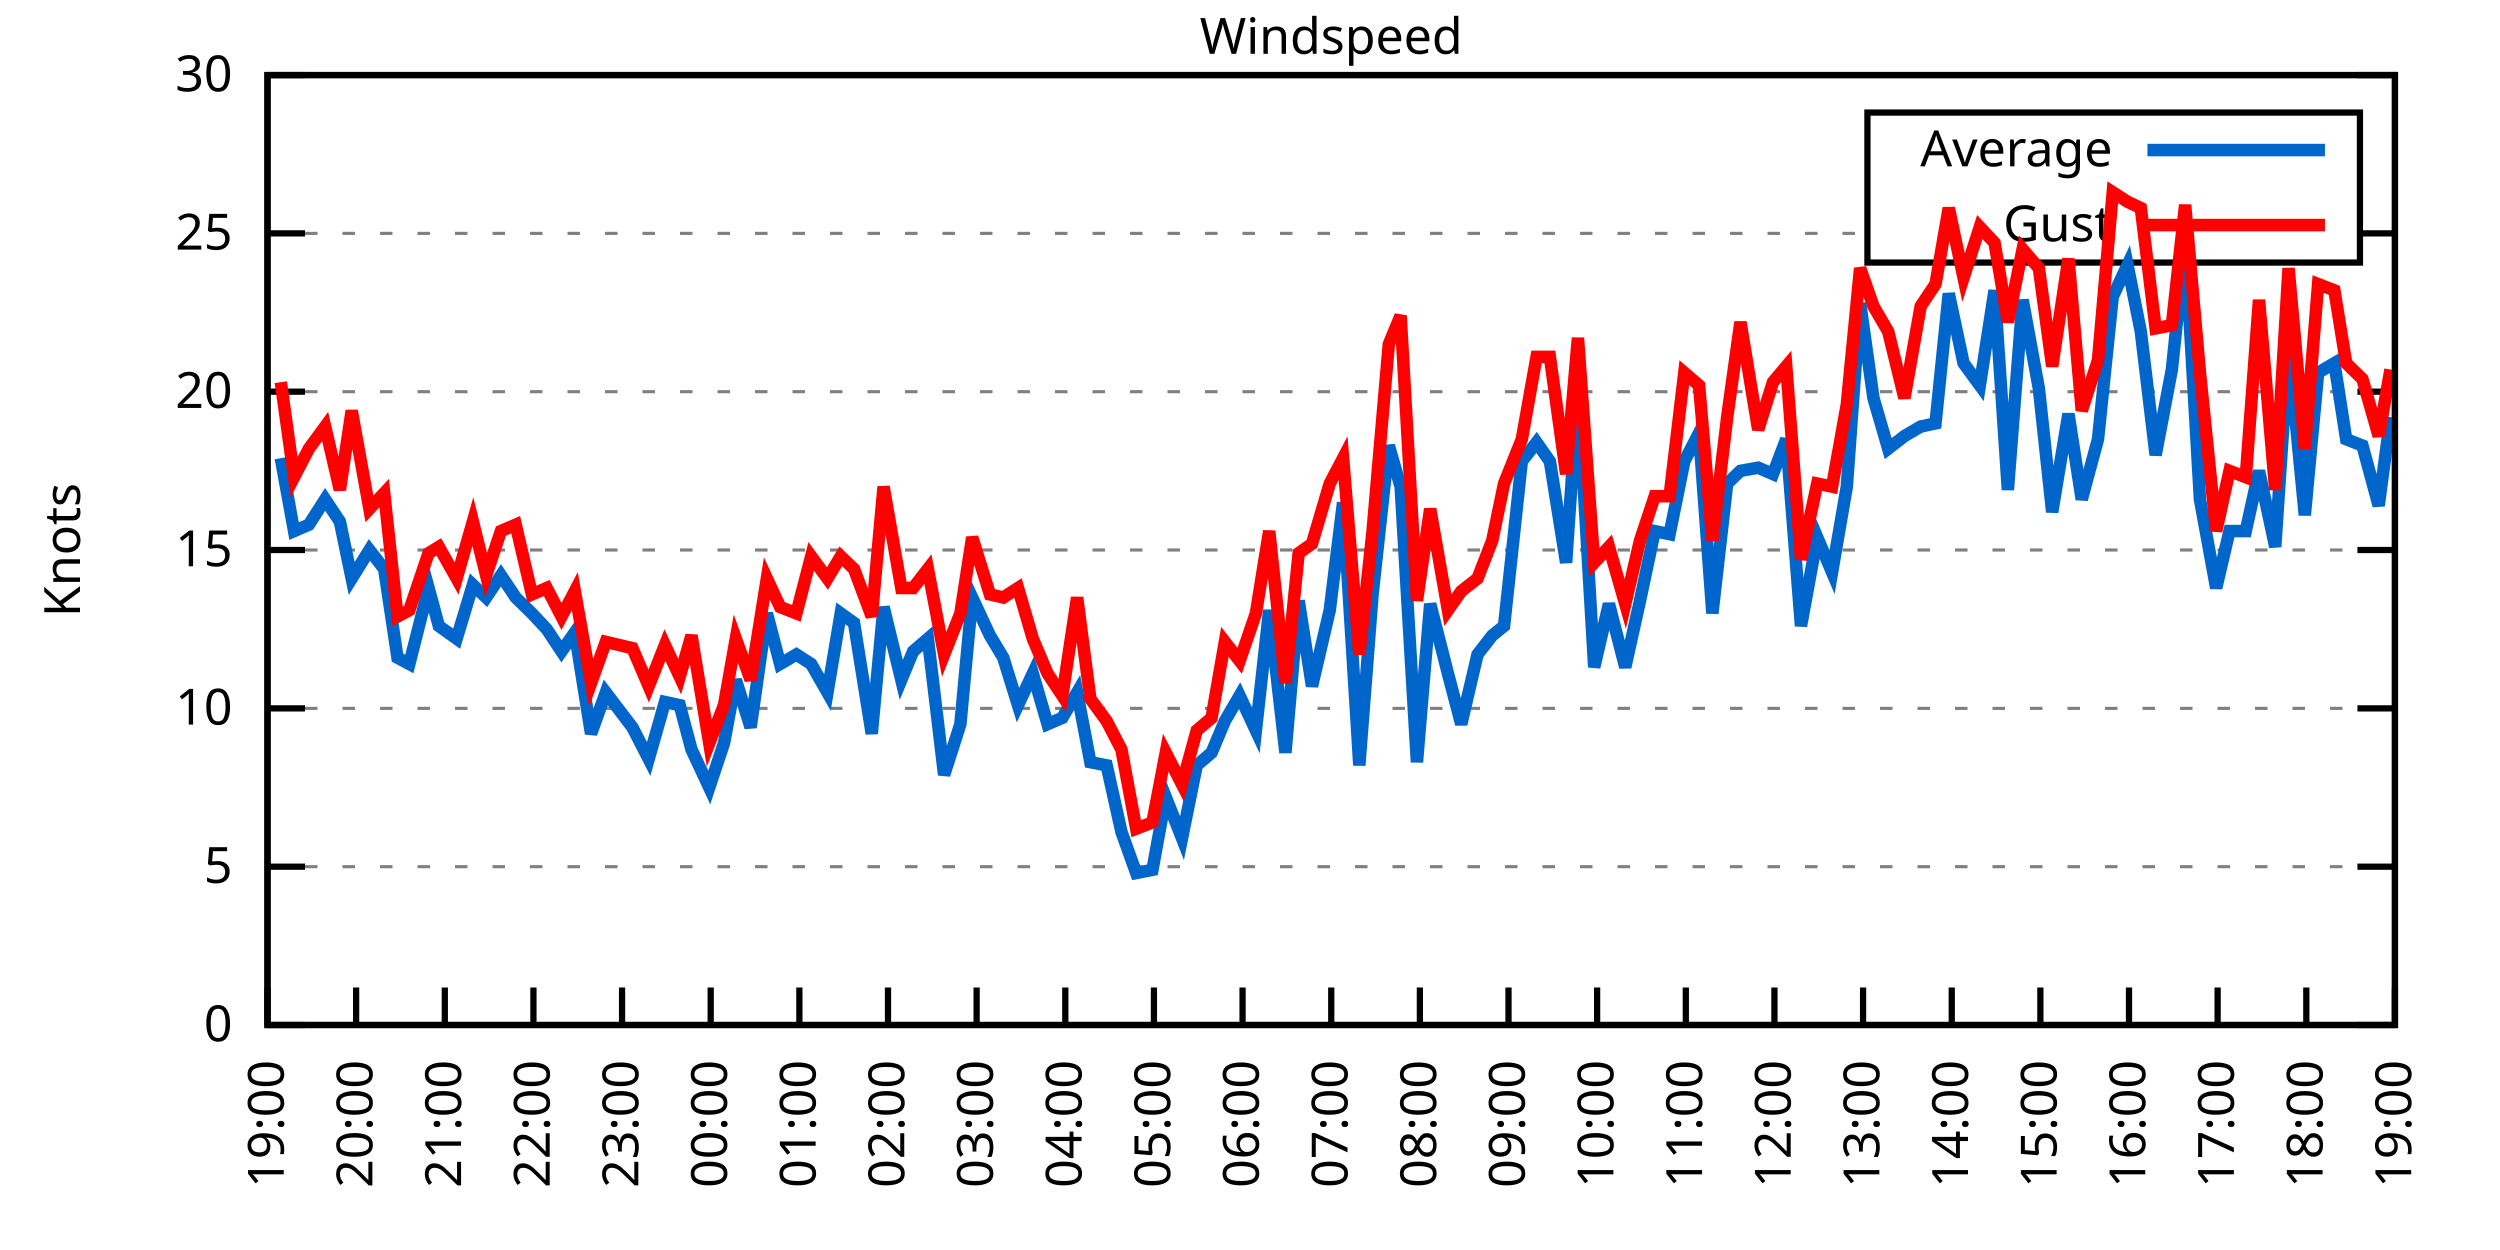
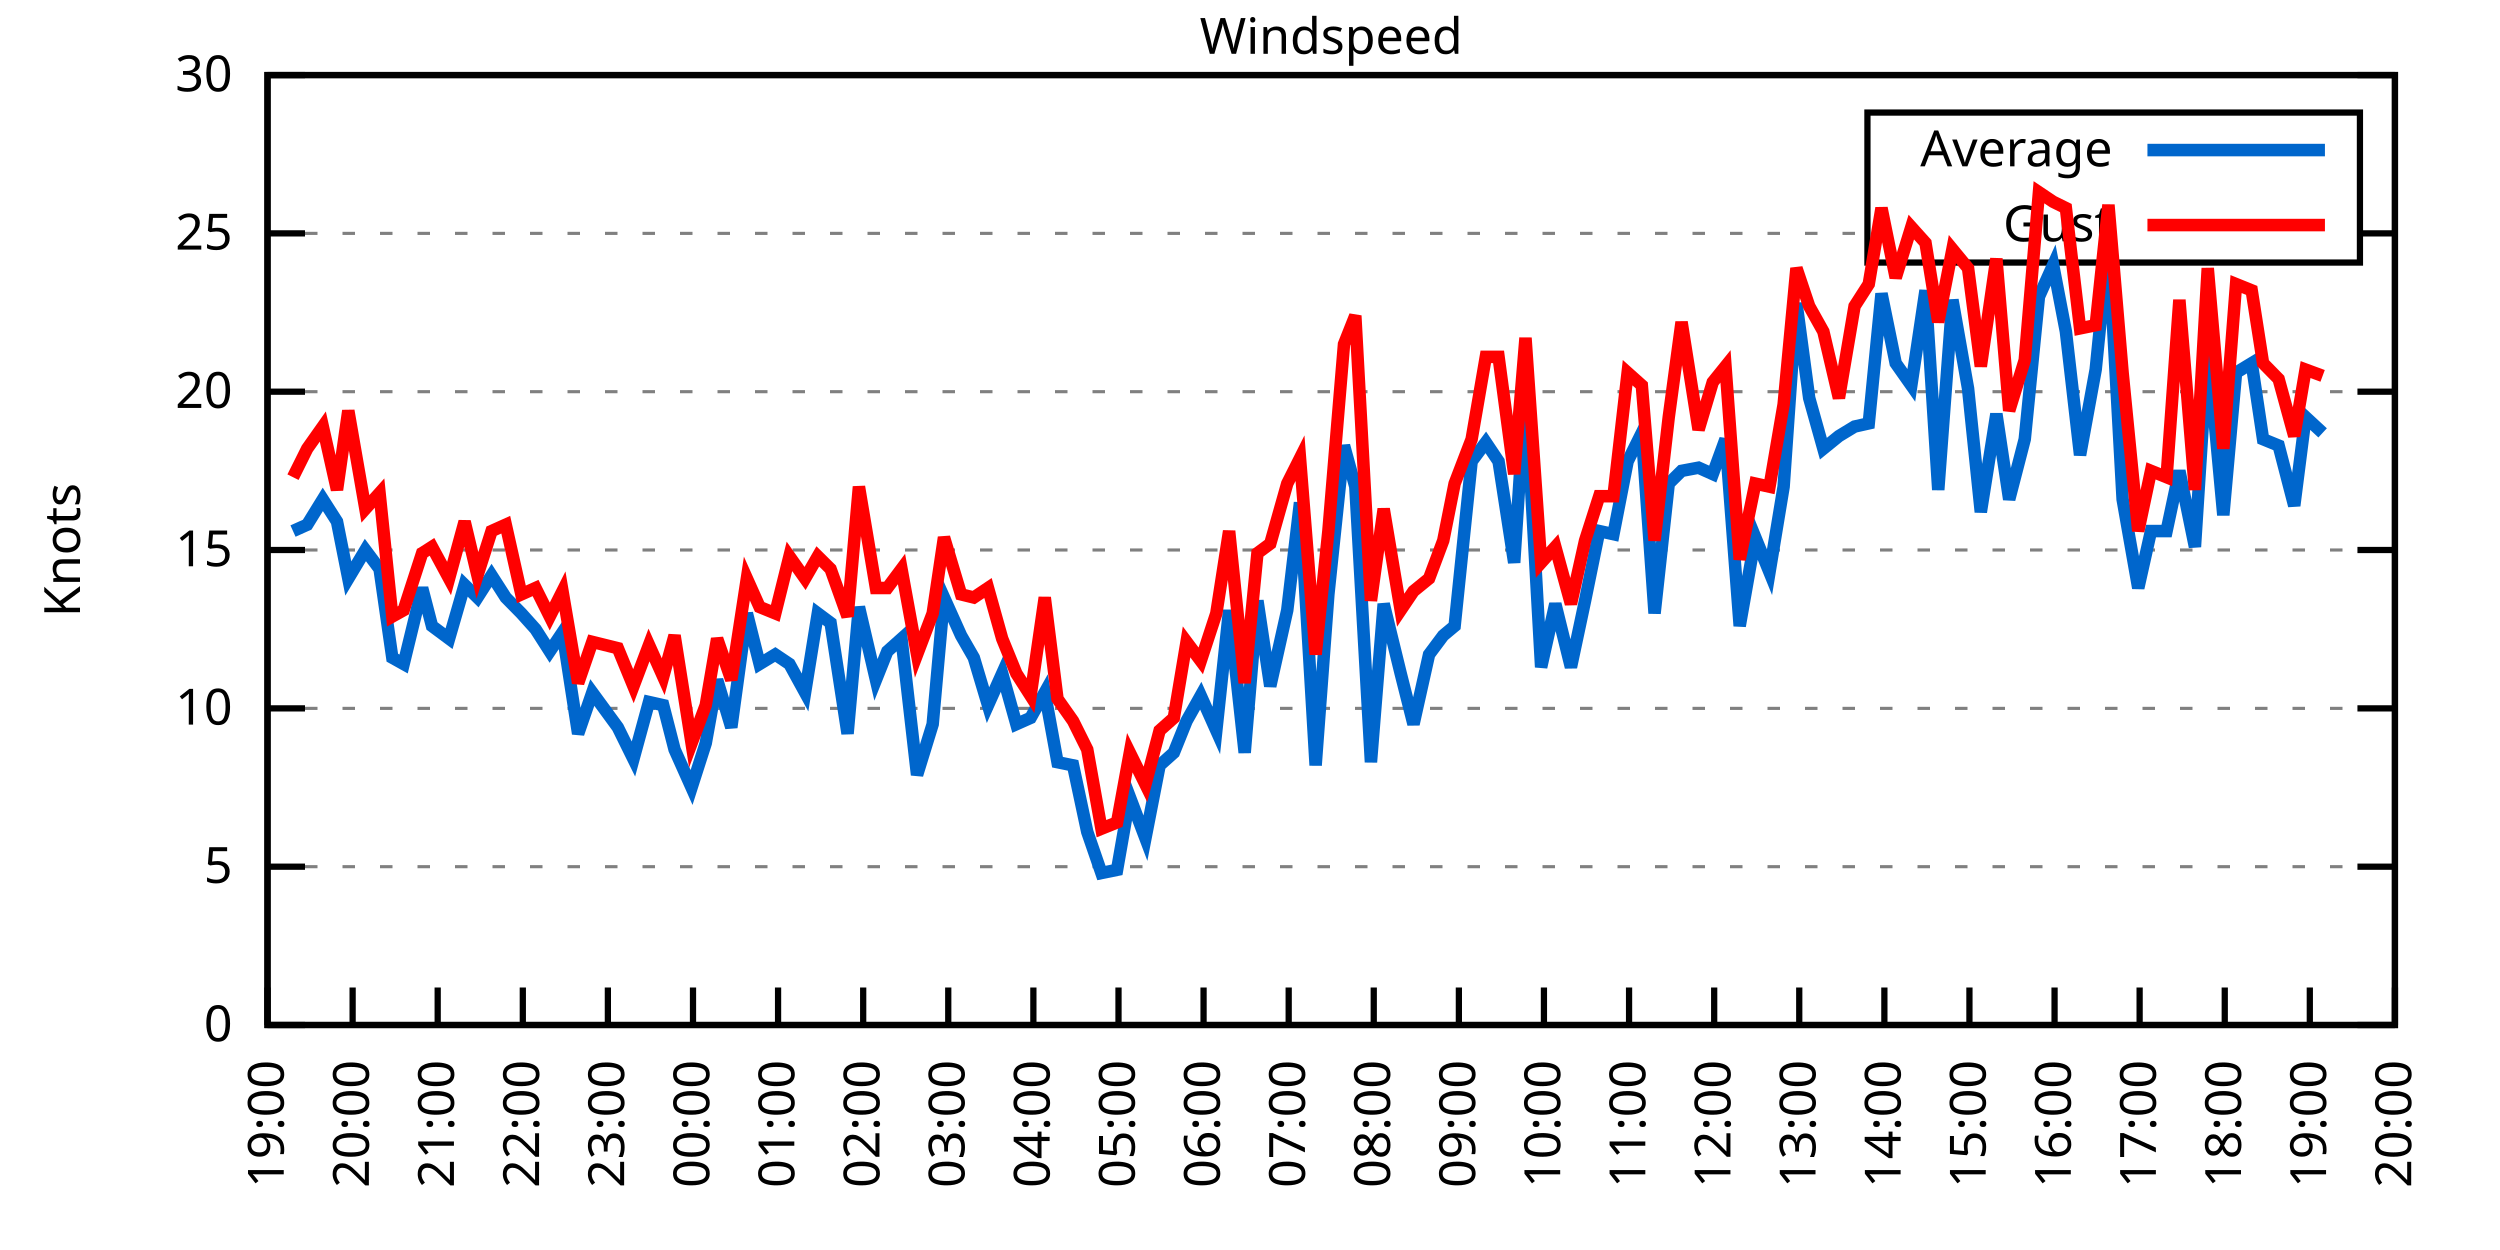
<svg xmlns="http://www.w3.org/2000/svg" xmlns:xlink="http://www.w3.org/1999/xlink" width="400" height="200" viewBox="0 0 400 200">
  <g id="gnuplot_canvas">
    <rect x="0" y="0" width="400" height="200" fill="none" />
    <defs>
      <circle id="gpDot" r="0.5" stroke-width="0.5" stroke="currentColor" />
      <path id="gpPt0" stroke-width="0.333" stroke="currentColor" d="M-1,0 h2 M0,-1 v2" />
      <path id="gpPt1" stroke-width="0.333" stroke="currentColor" d="M-1,-1 L1,1 M1,-1 L-1,1" />
      <path id="gpPt2" stroke-width="0.333" stroke="currentColor" d="M-1,0 L1,0 M0,-1 L0,1 M-1,-1 L1,1 M-1,1 L1,-1" />
      <rect id="gpPt3" stroke-width="0.333" stroke="currentColor" x="-1" y="-1" width="2" height="2" />
      <rect id="gpPt4" stroke-width="0.333" stroke="currentColor" fill="currentColor" x="-1" y="-1" width="2" height="2" />
      <circle id="gpPt5" stroke-width="0.333" stroke="currentColor" cx="0" cy="0" r="1" />
      <use xlink:href="#gpPt5" id="gpPt6" fill="currentColor" stroke="none" />
      <path id="gpPt7" stroke-width="0.333" stroke="currentColor" d="M0,-1.33 L-1.33,0.67 L1.33,0.67 z" />
      <use xlink:href="#gpPt7" id="gpPt8" fill="currentColor" stroke="none" />
      <use xlink:href="#gpPt7" id="gpPt9" stroke="currentColor" transform="rotate(180)" />
      <use xlink:href="#gpPt9" id="gpPt10" fill="currentColor" stroke="none" />
      <use xlink:href="#gpPt3" id="gpPt11" stroke="currentColor" transform="rotate(45)" />
      <use xlink:href="#gpPt11" id="gpPt12" fill="currentColor" stroke="none" />
      <path id="gpPt13" stroke-width="0.333" stroke="currentColor" d="M0,1.330 L1.265,0.411 L0.782,-1.067 L-0.782,-1.076 L-1.265,0.411 z" />
      <use xlink:href="#gpPt13" id="gpPt14" fill="currentColor" stroke="none" />
      <filter id="textbox" filterUnits="objectBoundingBox" x="0" y="0" height="1" width="1">
        <feFlood flood-color="white" flood-opacity="1" result="bgnd" />
        <feComposite in="SourceGraphic" in2="bgnd" operator="atop" />
      </filter>
      <filter id="greybox" filterUnits="objectBoundingBox" x="0" y="0" height="1" width="1">
        <feFlood flood-color="lightgrey" flood-opacity="1" result="grey" />
        <feComposite in="SourceGraphic" in2="grey" operator="atop" />
      </filter>
    </defs>
    <g fill="none" color="white" stroke="currentColor" stroke-width="1.00" stroke-linecap="butt" stroke-linejoin="miter">
</g>
    <g fill="none" color="black" stroke="currentColor" stroke-width="1.00" stroke-linecap="butt" stroke-linejoin="miter">
      <g stroke="none" shape-rendering="crispEdges">
        <polygon fill="rgb(255, 255, 255)" points="42.80,164.00 383.18,164.00 383.18,12.02 42.80,12.02 " />
      </g>
    </g>
    <g fill="none" color="black" stroke="currentColor" stroke-width="1.00" stroke-linecap="butt" stroke-linejoin="miter">
</g>
    <g fill="none" color="black" stroke="black" stroke-width="0.50" stroke-linecap="butt" stroke-linejoin="miter">
</g>
    <g fill="none" color="gray" stroke="currentColor" stroke-width="0.50" stroke-linecap="butt" stroke-linejoin="miter">
      <path stroke="gray" stroke-dasharray="2,4" class="gridline" d="M42.80,164.00 L383.19,164.00  " />
    </g>
    <g fill="none" color="gray" stroke="gray" stroke-width="1.00" stroke-linecap="butt" stroke-linejoin="miter">
</g>
    <g fill="none" color="black" stroke="currentColor" stroke-width="1.00" stroke-linecap="butt" stroke-linejoin="miter">
      <path stroke="black" d="M42.80,164.00 L48.80,164.00 M383.19,164.00 L377.19,164.00  " />
      <g transform="translate(37.20,166.60)" stroke="none" fill="black" font-family="Sans" font-size="8.00" text-anchor="end">
        <text>
          <tspan font-family="Sans"> 0</tspan>
        </text>
      </g>
    </g>
    <g fill="none" color="black" stroke="currentColor" stroke-width="1.00" stroke-linecap="butt" stroke-linejoin="miter">
</g>
    <g fill="none" color="black" stroke="black" stroke-width="0.50" stroke-linecap="butt" stroke-linejoin="miter">
</g>
    <g fill="none" color="gray" stroke="currentColor" stroke-width="0.50" stroke-linecap="butt" stroke-linejoin="miter">
      <path stroke="gray" stroke-dasharray="2,4" class="gridline" d="M42.80,138.67 L383.19,138.67  " />
    </g>
    <g fill="none" color="gray" stroke="gray" stroke-width="1.00" stroke-linecap="butt" stroke-linejoin="miter">
</g>
    <g fill="none" color="black" stroke="currentColor" stroke-width="1.00" stroke-linecap="butt" stroke-linejoin="miter">
      <path stroke="black" d="M42.80,138.67 L48.80,138.67 M383.19,138.67 L377.19,138.67  " />
      <g transform="translate(37.20,141.27)" stroke="none" fill="black" font-family="Sans" font-size="8.00" text-anchor="end">
        <text>
          <tspan font-family="Sans"> 5</tspan>
        </text>
      </g>
    </g>
    <g fill="none" color="black" stroke="currentColor" stroke-width="1.00" stroke-linecap="butt" stroke-linejoin="miter">
</g>
    <g fill="none" color="black" stroke="black" stroke-width="0.50" stroke-linecap="butt" stroke-linejoin="miter">
</g>
    <g fill="none" color="gray" stroke="currentColor" stroke-width="0.50" stroke-linecap="butt" stroke-linejoin="miter">
      <path stroke="gray" stroke-dasharray="2,4" class="gridline" d="M42.80,113.34 L383.19,113.34  " />
    </g>
    <g fill="none" color="gray" stroke="gray" stroke-width="1.00" stroke-linecap="butt" stroke-linejoin="miter">
</g>
    <g fill="none" color="black" stroke="currentColor" stroke-width="1.00" stroke-linecap="butt" stroke-linejoin="miter">
      <path stroke="black" d="M42.80,113.34 L48.80,113.34 M383.19,113.34 L377.19,113.34  " />
      <g transform="translate(37.20,115.94)" stroke="none" fill="black" font-family="Sans" font-size="8.00" text-anchor="end">
        <text>
          <tspan font-family="Sans"> 10</tspan>
        </text>
      </g>
    </g>
    <g fill="none" color="black" stroke="currentColor" stroke-width="1.00" stroke-linecap="butt" stroke-linejoin="miter">
</g>
    <g fill="none" color="black" stroke="black" stroke-width="0.50" stroke-linecap="butt" stroke-linejoin="miter">
</g>
    <g fill="none" color="gray" stroke="currentColor" stroke-width="0.50" stroke-linecap="butt" stroke-linejoin="miter">
      <path stroke="gray" stroke-dasharray="2,4" class="gridline" d="M42.80,88.00 L383.19,88.00  " />
    </g>
    <g fill="none" color="gray" stroke="gray" stroke-width="1.00" stroke-linecap="butt" stroke-linejoin="miter">
</g>
    <g fill="none" color="black" stroke="currentColor" stroke-width="1.00" stroke-linecap="butt" stroke-linejoin="miter">
      <path stroke="black" d="M42.80,88.00 L48.80,88.00 M383.19,88.00 L377.19,88.00  " />
      <g transform="translate(37.20,90.60)" stroke="none" fill="black" font-family="Sans" font-size="8.00" text-anchor="end">
        <text>
          <tspan font-family="Sans"> 15</tspan>
        </text>
      </g>
    </g>
    <g fill="none" color="black" stroke="currentColor" stroke-width="1.00" stroke-linecap="butt" stroke-linejoin="miter">
</g>
    <g fill="none" color="black" stroke="black" stroke-width="0.50" stroke-linecap="butt" stroke-linejoin="miter">
</g>
    <g fill="none" color="gray" stroke="currentColor" stroke-width="0.50" stroke-linecap="butt" stroke-linejoin="miter">
      <path stroke="gray" stroke-dasharray="2,4" class="gridline" d="M42.80,62.67 L383.19,62.67  " />
    </g>
    <g fill="none" color="gray" stroke="gray" stroke-width="1.00" stroke-linecap="butt" stroke-linejoin="miter">
</g>
    <g fill="none" color="black" stroke="currentColor" stroke-width="1.00" stroke-linecap="butt" stroke-linejoin="miter">
      <path stroke="black" d="M42.80,62.67 L48.80,62.67 M383.19,62.67 L377.19,62.67  " />
      <g transform="translate(37.20,65.27)" stroke="none" fill="black" font-family="Sans" font-size="8.00" text-anchor="end">
        <text>
          <tspan font-family="Sans"> 20</tspan>
        </text>
      </g>
    </g>
    <g fill="none" color="black" stroke="currentColor" stroke-width="1.00" stroke-linecap="butt" stroke-linejoin="miter">
</g>
    <g fill="none" color="black" stroke="black" stroke-width="0.50" stroke-linecap="butt" stroke-linejoin="miter">
</g>
    <g fill="none" color="gray" stroke="currentColor" stroke-width="0.50" stroke-linecap="butt" stroke-linejoin="miter">
      <path stroke="gray" stroke-dasharray="2,4" class="gridline" d="M42.80,37.34 L298.79,37.34 M377.59,37.34 L383.19,37.34  " />
    </g>
    <g fill="none" color="gray" stroke="gray" stroke-width="1.00" stroke-linecap="butt" stroke-linejoin="miter">
</g>
    <g fill="none" color="black" stroke="currentColor" stroke-width="1.00" stroke-linecap="butt" stroke-linejoin="miter">
      <path stroke="black" d="M42.80,37.34 L48.80,37.34 M383.19,37.34 L377.19,37.34  " />
      <g transform="translate(37.20,39.94)" stroke="none" fill="black" font-family="Sans" font-size="8.00" text-anchor="end">
        <text>
          <tspan font-family="Sans"> 25</tspan>
        </text>
      </g>
    </g>
    <g fill="none" color="black" stroke="currentColor" stroke-width="1.00" stroke-linecap="butt" stroke-linejoin="miter">
</g>
    <g fill="none" color="black" stroke="black" stroke-width="0.50" stroke-linecap="butt" stroke-linejoin="miter">
</g>
    <g fill="none" color="gray" stroke="currentColor" stroke-width="0.50" stroke-linecap="butt" stroke-linejoin="miter">
      <path stroke="gray" stroke-dasharray="2,4" class="gridline" d="M42.80,12.01 L383.19,12.01  " />
    </g>
    <g fill="none" color="gray" stroke="gray" stroke-width="1.00" stroke-linecap="butt" stroke-linejoin="miter">
</g>
    <g fill="none" color="black" stroke="currentColor" stroke-width="1.00" stroke-linecap="butt" stroke-linejoin="miter">
      <path stroke="black" d="M42.80,12.01 L48.80,12.01 M383.19,12.01 L377.19,12.01  " />
      <g transform="translate(37.20,14.61)" stroke="none" fill="black" font-family="Sans" font-size="8.00" text-anchor="end">
        <text>
          <tspan font-family="Sans"> 30</tspan>
        </text>
      </g>
    </g>
    <g fill="none" color="black" stroke="currentColor" stroke-width="1.00" stroke-linecap="butt" stroke-linejoin="miter">
      <path stroke="black" d="M42.80,164.00 L42.80,158.00  " />
      <g transform="translate(45.40,169.60) rotate(270.00)" stroke="none" fill="black" font-family="Sans" font-size="8.00" text-anchor="end">
        <text>
          <tspan font-family="Sans">19:00</tspan>
        </text>
      </g>
    </g>
    <g fill="none" color="black" stroke="currentColor" stroke-width="1.00" stroke-linecap="butt" stroke-linejoin="miter">
-       <path stroke="black" d="M56.98,164.00 L56.98,158.00  " />
-       <g transform="translate(59.58,169.60) rotate(270.00)" stroke="none" fill="black" font-family="Sans" font-size="8.00" text-anchor="end">
+       <path stroke="black" d="M56.42,164.00 L56.42,158.00  " />
+       <g transform="translate(59.02,169.60) rotate(270.00)" stroke="none" fill="black" font-family="Sans" font-size="8.00" text-anchor="end">
        <text>
          <tspan font-family="Sans">20:00</tspan>
        </text>
      </g>
    </g>
    <g fill="none" color="black" stroke="currentColor" stroke-width="1.00" stroke-linecap="butt" stroke-linejoin="miter">
-       <path stroke="black" d="M71.17,164.00 L71.17,158.00  " />
-       <g transform="translate(73.77,169.60) rotate(270.00)" stroke="none" fill="black" font-family="Sans" font-size="8.00" text-anchor="end">
+       <path stroke="black" d="M70.03,164.00 L70.03,158.00  " />
+       <g transform="translate(72.63,169.60) rotate(270.00)" stroke="none" fill="black" font-family="Sans" font-size="8.00" text-anchor="end">
        <text>
          <tspan font-family="Sans">21:00</tspan>
        </text>
      </g>
    </g>
    <g fill="none" color="black" stroke="currentColor" stroke-width="1.00" stroke-linecap="butt" stroke-linejoin="miter">
-       <path stroke="black" d="M85.35,164.00 L85.35,158.00  " />
-       <g transform="translate(87.95,169.60) rotate(270.00)" stroke="none" fill="black" font-family="Sans" font-size="8.00" text-anchor="end">
+       <path stroke="black" d="M83.65,164.00 L83.65,158.00  " />
+       <g transform="translate(86.25,169.60) rotate(270.00)" stroke="none" fill="black" font-family="Sans" font-size="8.00" text-anchor="end">
        <text>
          <tspan font-family="Sans">22:00</tspan>
        </text>
      </g>
    </g>
    <g fill="none" color="black" stroke="currentColor" stroke-width="1.00" stroke-linecap="butt" stroke-linejoin="miter">
-       <path stroke="black" d="M99.53,164.00 L99.53,158.00  " />
-       <g transform="translate(102.13,169.60) rotate(270.00)" stroke="none" fill="black" font-family="Sans" font-size="8.00" text-anchor="end">
+       <path stroke="black" d="M97.26,164.00 L97.26,158.00  " />
+       <g transform="translate(99.86,169.60) rotate(270.00)" stroke="none" fill="black" font-family="Sans" font-size="8.00" text-anchor="end">
        <text>
          <tspan font-family="Sans">23:00</tspan>
        </text>
      </g>
    </g>
    <g fill="none" color="black" stroke="currentColor" stroke-width="1.00" stroke-linecap="butt" stroke-linejoin="miter">
-       <path stroke="black" d="M113.71,164.00 L113.71,158.00  " />
-       <g transform="translate(116.31,169.60) rotate(270.00)" stroke="none" fill="black" font-family="Sans" font-size="8.00" text-anchor="end">
+       <path stroke="black" d="M110.88,164.00 L110.88,158.00  " />
+       <g transform="translate(113.48,169.60) rotate(270.00)" stroke="none" fill="black" font-family="Sans" font-size="8.00" text-anchor="end">
        <text>
          <tspan font-family="Sans">00:00</tspan>
        </text>
      </g>
    </g>
    <g fill="none" color="black" stroke="currentColor" stroke-width="1.00" stroke-linecap="butt" stroke-linejoin="miter">
-       <path stroke="black" d="M127.90,164.00 L127.90,158.00  " />
-       <g transform="translate(130.50,169.60) rotate(270.00)" stroke="none" fill="black" font-family="Sans" font-size="8.00" text-anchor="end">
+       <path stroke="black" d="M124.49,164.00 L124.49,158.00  " />
+       <g transform="translate(127.09,169.60) rotate(270.00)" stroke="none" fill="black" font-family="Sans" font-size="8.00" text-anchor="end">
        <text>
          <tspan font-family="Sans">01:00</tspan>
        </text>
      </g>
    </g>
    <g fill="none" color="black" stroke="currentColor" stroke-width="1.00" stroke-linecap="butt" stroke-linejoin="miter">
-       <path stroke="black" d="M142.08,164.00 L142.08,158.00  " />
-       <g transform="translate(144.68,169.60) rotate(270.00)" stroke="none" fill="black" font-family="Sans" font-size="8.00" text-anchor="end">
+       <path stroke="black" d="M138.11,164.00 L138.11,158.00  " />
+       <g transform="translate(140.71,169.60) rotate(270.00)" stroke="none" fill="black" font-family="Sans" font-size="8.00" text-anchor="end">
        <text>
          <tspan font-family="Sans">02:00</tspan>
        </text>
      </g>
    </g>
    <g fill="none" color="black" stroke="currentColor" stroke-width="1.00" stroke-linecap="butt" stroke-linejoin="miter">
-       <path stroke="black" d="M156.26,164.00 L156.26,158.00  " />
-       <g transform="translate(158.86,169.60) rotate(270.00)" stroke="none" fill="black" font-family="Sans" font-size="8.00" text-anchor="end">
+       <path stroke="black" d="M151.72,164.00 L151.72,158.00  " />
+       <g transform="translate(154.32,169.60) rotate(270.00)" stroke="none" fill="black" font-family="Sans" font-size="8.00" text-anchor="end">
        <text>
          <tspan font-family="Sans">03:00</tspan>
        </text>
      </g>
    </g>
    <g fill="none" color="black" stroke="currentColor" stroke-width="1.00" stroke-linecap="butt" stroke-linejoin="miter">
-       <path stroke="black" d="M170.45,164.00 L170.45,158.00  " />
-       <g transform="translate(173.05,169.60) rotate(270.00)" stroke="none" fill="black" font-family="Sans" font-size="8.00" text-anchor="end">
+       <path stroke="black" d="M165.34,164.00 L165.34,158.00  " />
+       <g transform="translate(167.94,169.60) rotate(270.00)" stroke="none" fill="black" font-family="Sans" font-size="8.00" text-anchor="end">
        <text>
          <tspan font-family="Sans">04:00</tspan>
        </text>
      </g>
    </g>
    <g fill="none" color="black" stroke="currentColor" stroke-width="1.00" stroke-linecap="butt" stroke-linejoin="miter">
-       <path stroke="black" d="M184.63,164.00 L184.63,158.00  " />
-       <g transform="translate(187.23,169.60) rotate(270.00)" stroke="none" fill="black" font-family="Sans" font-size="8.00" text-anchor="end">
+       <path stroke="black" d="M178.96,164.00 L178.96,158.00  " />
+       <g transform="translate(181.56,169.60) rotate(270.00)" stroke="none" fill="black" font-family="Sans" font-size="8.00" text-anchor="end">
        <text>
          <tspan font-family="Sans">05:00</tspan>
        </text>
      </g>
    </g>
    <g fill="none" color="black" stroke="currentColor" stroke-width="1.00" stroke-linecap="butt" stroke-linejoin="miter">
-       <path stroke="black" d="M198.81,164.00 L198.81,158.00  " />
-       <g transform="translate(201.41,169.60) rotate(270.00)" stroke="none" fill="black" font-family="Sans" font-size="8.00" text-anchor="end">
+       <path stroke="black" d="M192.57,164.00 L192.57,158.00  " />
+       <g transform="translate(195.17,169.60) rotate(270.00)" stroke="none" fill="black" font-family="Sans" font-size="8.00" text-anchor="end">
        <text>
          <tspan font-family="Sans">06:00</tspan>
        </text>
      </g>
    </g>
    <g fill="none" color="black" stroke="currentColor" stroke-width="1.00" stroke-linecap="butt" stroke-linejoin="miter">
-       <path stroke="black" d="M213.00,164.00 L213.00,158.00  " />
-       <g transform="translate(215.60,169.60) rotate(270.00)" stroke="none" fill="black" font-family="Sans" font-size="8.00" text-anchor="end">
+       <path stroke="black" d="M206.19,164.00 L206.19,158.00  " />
+       <g transform="translate(208.79,169.60) rotate(270.00)" stroke="none" fill="black" font-family="Sans" font-size="8.00" text-anchor="end">
        <text>
          <tspan font-family="Sans">07:00</tspan>
        </text>
      </g>
    </g>
    <g fill="none" color="black" stroke="currentColor" stroke-width="1.00" stroke-linecap="butt" stroke-linejoin="miter">
-       <path stroke="black" d="M227.18,164.00 L227.18,158.00  " />
-       <g transform="translate(229.78,169.60) rotate(270.00)" stroke="none" fill="black" font-family="Sans" font-size="8.00" text-anchor="end">
+       <path stroke="black" d="M219.80,164.00 L219.80,158.00  " />
+       <g transform="translate(222.40,169.60) rotate(270.00)" stroke="none" fill="black" font-family="Sans" font-size="8.00" text-anchor="end">
        <text>
          <tspan font-family="Sans">08:00</tspan>
        </text>
      </g>
    </g>
    <g fill="none" color="black" stroke="currentColor" stroke-width="1.00" stroke-linecap="butt" stroke-linejoin="miter">
-       <path stroke="black" d="M241.36,164.00 L241.36,158.00  " />
-       <g transform="translate(243.96,169.60) rotate(270.00)" stroke="none" fill="black" font-family="Sans" font-size="8.00" text-anchor="end">
+       <path stroke="black" d="M233.42,164.00 L233.42,158.00  " />
+       <g transform="translate(236.02,169.60) rotate(270.00)" stroke="none" fill="black" font-family="Sans" font-size="8.00" text-anchor="end">
        <text>
          <tspan font-family="Sans">09:00</tspan>
        </text>
      </g>
    </g>
    <g fill="none" color="black" stroke="currentColor" stroke-width="1.00" stroke-linecap="butt" stroke-linejoin="miter">
-       <path stroke="black" d="M255.54,164.00 L255.54,158.00  " />
-       <g transform="translate(258.14,169.60) rotate(270.00)" stroke="none" fill="black" font-family="Sans" font-size="8.00" text-anchor="end">
+       <path stroke="black" d="M247.03,164.00 L247.03,158.00  " />
+       <g transform="translate(249.63,169.60) rotate(270.00)" stroke="none" fill="black" font-family="Sans" font-size="8.00" text-anchor="end">
        <text>
          <tspan font-family="Sans">10:00</tspan>
        </text>
      </g>
    </g>
    <g fill="none" color="black" stroke="currentColor" stroke-width="1.00" stroke-linecap="butt" stroke-linejoin="miter">
-       <path stroke="black" d="M269.73,164.00 L269.73,158.00  " />
-       <g transform="translate(272.33,169.60) rotate(270.00)" stroke="none" fill="black" font-family="Sans" font-size="8.00" text-anchor="end">
+       <path stroke="black" d="M260.65,164.00 L260.65,158.00  " />
+       <g transform="translate(263.25,169.60) rotate(270.00)" stroke="none" fill="black" font-family="Sans" font-size="8.00" text-anchor="end">
        <text>
          <tspan font-family="Sans">11:00</tspan>
        </text>
      </g>
    </g>
    <g fill="none" color="black" stroke="currentColor" stroke-width="1.00" stroke-linecap="butt" stroke-linejoin="miter">
-       <path stroke="black" d="M283.91,164.00 L283.91,158.00  " />
-       <g transform="translate(286.51,169.60) rotate(270.00)" stroke="none" fill="black" font-family="Sans" font-size="8.00" text-anchor="end">
+       <path stroke="black" d="M274.27,164.00 L274.27,158.00  " />
+       <g transform="translate(276.87,169.60) rotate(270.00)" stroke="none" fill="black" font-family="Sans" font-size="8.00" text-anchor="end">
        <text>
          <tspan font-family="Sans">12:00</tspan>
        </text>
      </g>
    </g>
    <g fill="none" color="black" stroke="currentColor" stroke-width="1.00" stroke-linecap="butt" stroke-linejoin="miter">
-       <path stroke="black" d="M298.09,164.00 L298.09,158.00  " />
-       <g transform="translate(300.69,169.60) rotate(270.00)" stroke="none" fill="black" font-family="Sans" font-size="8.00" text-anchor="end">
+       <path stroke="black" d="M287.88,164.00 L287.88,158.00  " />
+       <g transform="translate(290.48,169.60) rotate(270.00)" stroke="none" fill="black" font-family="Sans" font-size="8.00" text-anchor="end">
        <text>
          <tspan font-family="Sans">13:00</tspan>
        </text>
      </g>
    </g>
    <g fill="none" color="black" stroke="currentColor" stroke-width="1.00" stroke-linecap="butt" stroke-linejoin="miter">
-       <path stroke="black" d="M312.28,164.00 L312.28,158.00  " />
-       <g transform="translate(314.88,169.60) rotate(270.00)" stroke="none" fill="black" font-family="Sans" font-size="8.00" text-anchor="end">
+       <path stroke="black" d="M301.50,164.00 L301.50,158.00  " />
+       <g transform="translate(304.10,169.60) rotate(270.00)" stroke="none" fill="black" font-family="Sans" font-size="8.00" text-anchor="end">
        <text>
          <tspan font-family="Sans">14:00</tspan>
        </text>
      </g>
    </g>
    <g fill="none" color="black" stroke="currentColor" stroke-width="1.00" stroke-linecap="butt" stroke-linejoin="miter">
-       <path stroke="black" d="M326.46,164.00 L326.46,158.00  " />
-       <g transform="translate(329.06,169.60) rotate(270.00)" stroke="none" fill="black" font-family="Sans" font-size="8.00" text-anchor="end">
+       <path stroke="black" d="M315.11,164.00 L315.11,158.00  " />
+       <g transform="translate(317.71,169.60) rotate(270.00)" stroke="none" fill="black" font-family="Sans" font-size="8.00" text-anchor="end">
        <text>
          <tspan font-family="Sans">15:00</tspan>
        </text>
      </g>
    </g>
    <g fill="none" color="black" stroke="currentColor" stroke-width="1.00" stroke-linecap="butt" stroke-linejoin="miter">
-       <path stroke="black" d="M340.64,164.00 L340.64,158.00  " />
-       <g transform="translate(343.24,169.60) rotate(270.00)" stroke="none" fill="black" font-family="Sans" font-size="8.00" text-anchor="end">
+       <path stroke="black" d="M328.73,164.00 L328.73,158.00  " />
+       <g transform="translate(331.33,169.60) rotate(270.00)" stroke="none" fill="black" font-family="Sans" font-size="8.00" text-anchor="end">
        <text>
          <tspan font-family="Sans">16:00</tspan>
        </text>
      </g>
    </g>
    <g fill="none" color="black" stroke="currentColor" stroke-width="1.00" stroke-linecap="butt" stroke-linejoin="miter">
-       <path stroke="black" d="M354.82,164.00 L354.82,158.00  " />
-       <g transform="translate(357.42,169.60) rotate(270.00)" stroke="none" fill="black" font-family="Sans" font-size="8.00" text-anchor="end">
+       <path stroke="black" d="M342.34,164.00 L342.34,158.00  " />
+       <g transform="translate(344.94,169.60) rotate(270.00)" stroke="none" fill="black" font-family="Sans" font-size="8.00" text-anchor="end">
        <text>
          <tspan font-family="Sans">17:00</tspan>
        </text>
      </g>
    </g>
    <g fill="none" color="black" stroke="currentColor" stroke-width="1.00" stroke-linecap="butt" stroke-linejoin="miter">
-       <path stroke="black" d="M369.01,164.00 L369.01,158.00  " />
-       <g transform="translate(371.61,169.60) rotate(270.00)" stroke="none" fill="black" font-family="Sans" font-size="8.00" text-anchor="end">
+       <path stroke="black" d="M355.96,164.00 L355.96,158.00  " />
+       <g transform="translate(358.56,169.60) rotate(270.00)" stroke="none" fill="black" font-family="Sans" font-size="8.00" text-anchor="end">
        <text>
          <tspan font-family="Sans">18:00</tspan>
+         </text>
+       </g>
+     </g>
+     <g fill="none" color="black" stroke="currentColor" stroke-width="1.00" stroke-linecap="butt" stroke-linejoin="miter">
+       <path stroke="black" d="M369.57,164.00 L369.57,158.00  " />
+       <g transform="translate(372.17,169.60) rotate(270.00)" stroke="none" fill="black" font-family="Sans" font-size="8.00" text-anchor="end">
+         <text>
+           <tspan font-family="Sans">19:00</tspan>
        </text>
      </g>
    </g>
    <g fill="none" color="black" stroke="currentColor" stroke-width="1.00" stroke-linecap="butt" stroke-linejoin="miter">
      <path stroke="black" d="M383.19,164.00 L383.19,158.00  " />
      <g transform="translate(385.79,169.60) rotate(270.00)" stroke="none" fill="black" font-family="Sans" font-size="8.00" text-anchor="end">
        <text>
-           <tspan font-family="Sans">19:00</tspan>
+           <tspan font-family="Sans">20:00</tspan>
        </text>
      </g>
    </g>
    <g fill="none" color="black" stroke="currentColor" stroke-width="1.00" stroke-linecap="butt" stroke-linejoin="miter">
</g>
    <g fill="none" color="black" stroke="currentColor" stroke-width="1.00" stroke-linecap="butt" stroke-linejoin="miter">
      <path stroke="black" d="M42.80,12.01 L42.80,164.00 L383.19,164.00 L383.19,12.01 L42.80,12.01 Z  " />
    </g>
    <g fill="none" color="black" stroke="currentColor" stroke-width="1.00" stroke-linecap="butt" stroke-linejoin="miter">
</g>
    <g fill="none" color="black" stroke="currentColor" stroke-width="1.00" stroke-linecap="butt" stroke-linejoin="miter">
      <path stroke="black" d="M298.79,42.01 L298.79,18.01 L377.59,18.01 L377.59,42.01 L298.79,42.01 Z  " />
    </g>
    <g id="Windspeed_plot_1">
      <g fill="none" color="white" stroke="black" stroke-width="2.00" stroke-linecap="butt" stroke-linejoin="miter">
</g>
      <g fill="none" color="black" stroke="currentColor" stroke-width="2.00" stroke-linecap="butt" stroke-linejoin="miter">
        <g transform="translate(337.99,26.61)" stroke="none" fill="black" font-family="Sans" font-size="8.00" text-anchor="end">
          <text>
            <tspan font-family="Sans">Average</tspan>
          </text>
        </g>
      </g>
      <g fill="none" color="black" stroke="currentColor" stroke-width="2.00" stroke-linecap="butt" stroke-linejoin="miter">
-         <path stroke="rgb(  0, 102, 204)" d="M343.59,24.01 L371.99,24.01 M44.93,73.31 L47.05,84.97 L49.42,83.95 L52.02,79.90 L54.38,83.45 L56.27,92.56   L59.11,88.00 L61.47,91.04 L63.60,105.23 L65.49,106.24 L68.57,94.08 L70.22,100.16 L73.06,102.19 L75.66,93.58   L77.78,95.60 L80.15,92.06 L82.51,95.60 L85.11,98.14 L87.48,100.67 L89.84,104.22 L91.97,101.18 L94.57,117.39   L96.93,110.80 L101.19,116.38 L103.79,121.44 L106.39,112.32 L108.75,112.83 L110.64,119.92 L113.48,126.00 L115.84,118.91   L117.73,108.78 L120.10,116.38 L122.70,98.14 L124.82,106.24 L127.42,104.72 L129.79,106.24 L132.39,110.80 L134.52,98.14   L136.64,99.66 L139.48,117.39 L141.37,97.12 L144.21,108.78 L146.10,104.22 L148.46,102.19 L151.06,123.98 L153.66,115.87   L155.55,95.60 L158.39,101.68 L160.52,105.23 L162.88,112.83 L165.25,107.76 L167.61,115.87 L169.97,114.86 L172.34,110.80   L174.46,121.95 L177.06,122.46 L179.43,133.10 L181.79,139.68 L184.39,139.17 L186.52,127.52 L189.12,134.11 L191.48,122.46   L193.85,120.43 L195.98,115.36 L198.34,111.31 L200.94,116.88 L203.07,97.63 L205.67,120.43 L207.79,96.11 L209.92,109.79   L212.76,97.63 L214.89,80.41 L217.49,122.46 L219.61,95.10 L222.21,71.29 L224.10,77.87 L226.71,121.95 L228.83,96.62   L231.67,107.76 L233.80,115.87 L236.40,104.72 L238.76,101.68 L240.65,100.16 L243.49,73.82 L245.85,70.78 L247.98,73.82   L250.58,90.03 L252.47,62.17 L255.07,106.75 L257.43,96.62 L260.04,106.75 L262.40,96.11 L264.76,84.97 L267.13,85.47   L269.49,73.82 L271.85,69.26 L273.98,98.14 L276.35,77.37 L278.47,75.34 L281.31,74.83 L283.67,75.85 L285.80,70.27   L288.16,100.16 L290.76,85.98 L293.13,91.55 L295.49,77.87 L297.62,48.49 L299.75,63.69 L302.11,71.79 L304.71,69.77   L307.31,68.25 L309.68,67.74 L311.80,46.97 L314.17,58.11 L316.77,61.66 L319.13,46.46 L321.26,78.38 L323.62,47.98   L326.22,62.17 L328.35,81.93 L330.95,66.22 L333.08,79.90 L335.68,70.27 L338.04,47.47 L340.40,42.41 L342.53,53.05   L344.90,72.81 L347.50,59.13 L349.62,38.86 L351.99,79.90 L354.59,94.08 L356.72,84.97 L359.32,84.97 L361.44,75.34   L364.04,87.50 L366.17,55.58 L368.77,82.43 L370.90,59.63 L373.50,58.11 L375.39,70.27 L377.99,71.29 L380.59,80.91   L382.48,66.73  " />
+         <path stroke="rgb(  0, 102, 204)" d="M343.59,24.01 L371.99,24.01 M46.88,84.97 L49.15,83.95 L51.65,79.90 L53.92,83.45 L55.73,92.56 L58.46,88.00   L60.73,91.04 L62.77,105.23 L64.58,106.24 L67.54,94.08 L69.12,100.16 L71.85,102.19 L74.34,93.58 L76.39,95.60   L78.65,92.06 L80.92,95.60 L83.42,98.14 L85.69,100.67 L87.96,104.22 L90.00,101.18 L92.50,117.39 L94.77,110.80   L98.85,116.38 L101.35,121.44 L103.84,112.32 L106.11,112.83 L107.93,119.92 L110.65,126.00 L112.92,118.91 L114.74,108.78   L117.01,116.38 L119.50,98.14 L121.54,106.24 L124.04,104.72 L126.31,106.24 L128.81,110.80 L130.85,98.14 L132.89,99.66   L135.61,117.39 L137.43,97.12 L140.15,108.78 L141.97,104.22 L144.24,102.19 L146.73,123.98 L149.23,115.87 L151.04,95.60   L153.77,101.68 L155.81,105.23 L158.08,112.83 L160.35,107.76 L162.62,115.87 L164.89,114.86 L167.16,110.80 L169.20,121.95   L171.69,122.46 L173.96,133.10 L176.23,139.68 L178.73,139.17 L180.77,127.52 L183.27,134.11 L185.54,122.46 L187.81,120.43   L189.85,115.36 L192.12,111.31 L194.61,116.88 L196.66,97.63 L199.15,120.43 L201.19,96.11 L203.24,109.79 L205.96,97.63   L208.00,80.41 L210.50,122.46 L212.54,95.10 L215.04,71.29 L216.85,77.87 L219.35,121.95 L221.39,96.62 L224.11,107.76   L226.16,115.87 L228.65,104.72 L230.92,101.68 L232.74,100.16 L235.46,73.82 L237.73,70.78 L239.77,73.82 L242.27,90.03   L244.08,62.17 L246.58,106.75 L248.85,96.62 L251.35,106.75 L253.61,96.11 L255.88,84.97 L258.15,85.47 L260.42,73.82   L262.69,69.26 L264.73,98.14 L267.00,77.37 L269.05,75.34 L271.77,74.83 L274.04,75.85 L276.08,70.27 L278.35,100.16   L280.85,85.98 L283.12,91.55 L285.38,77.87 L287.43,48.49 L289.47,63.69 L291.74,71.79 L294.23,69.77 L296.73,68.25   L299.00,67.74 L301.04,46.97 L303.31,58.11 L305.81,61.66 L308.08,46.46 L310.12,78.38 L312.39,47.98 L314.89,62.17   L316.93,81.93 L319.42,66.22 L321.47,79.90 L323.96,70.27 L326.23,47.47 L328.50,42.41 L330.54,53.05 L332.81,72.81   L335.31,59.13 L337.35,38.86 L339.62,79.90 L342.12,94.08 L344.16,84.97 L346.65,84.97 L348.70,75.34 L351.19,87.50   L353.24,55.58 L355.73,82.43 L357.77,59.63 L360.27,58.11 L362.09,70.27 L364.58,71.29 L367.08,80.91 L368.89,66.73   L371.62,69.26  " />
      </g>
    </g>
    <g id="Windspeed_plot_2">
      <g fill="none" color="black" stroke="currentColor" stroke-width="2.00" stroke-linecap="butt" stroke-linejoin="miter">
        <g transform="translate(337.99,38.61)" stroke="none" fill="black" font-family="Sans" font-size="8.00" text-anchor="end">
          <text>
            <tspan font-family="Sans">Gust</tspan>
          </text>
        </g>
      </g>
      <g fill="none" color="black" stroke="currentColor" stroke-width="2.00" stroke-linecap="butt" stroke-linejoin="miter">
-         <path stroke="rgb(255,   0,   0)" d="M343.59,36.01 L371.99,36.01 M44.93,61.15 L47.05,76.35 L49.42,71.79 L52.02,68.25 L54.38,78.38 L56.27,65.71   L59.11,81.42 L61.47,78.89 L63.60,98.64 L65.49,97.63 L68.57,88.51 L70.22,87.50 L73.06,92.56 L75.66,83.45   L77.78,92.06 L80.15,84.97 L82.51,83.95 L85.11,95.10 L87.48,94.08 L89.84,98.64 L91.97,94.59 L94.57,109.28   L96.93,102.70 L101.19,103.71 L103.79,109.79 L106.39,103.20 L108.75,108.27 L110.64,101.68 L113.48,118.91 L115.84,112.83   L117.73,102.19 L120.10,108.78 L122.70,92.56 L124.82,97.12 L127.42,98.14 L129.79,89.02 L132.39,92.56 L134.52,89.02   L136.64,91.04 L139.48,98.64 L141.37,77.87 L144.21,94.08 L146.10,94.08 L148.46,91.04 L151.06,104.72 L153.66,98.14   L155.55,85.98 L158.39,95.10 L160.52,95.60 L162.88,94.08 L165.25,102.19 L167.61,107.76 L169.97,111.31 L172.34,95.60   L174.46,111.82 L177.06,115.36 L179.43,119.92 L181.79,132.59 L184.39,131.58 L186.52,120.43 L189.12,125.50 L191.48,116.88   L193.85,114.86 L195.98,102.70 L198.34,105.74 L200.94,98.14 L203.07,84.97 L205.67,109.28 L207.79,88.51 L209.92,86.99   L212.76,77.37 L214.89,73.31 L217.49,104.72 L219.61,84.97 L222.21,55.07 L224.10,50.51 L226.71,96.11 L228.83,81.42   L231.67,97.63 L233.80,94.59 L236.40,92.56 L238.76,86.49 L240.65,77.37 L243.49,70.27 L245.85,57.10 L247.98,57.10   L250.58,75.85 L252.47,54.06 L255.07,90.03 L257.43,87.50 L260.04,96.62 L262.40,86.49 L264.76,79.39 L267.13,79.39   L269.49,59.63 L271.85,61.66 L273.98,86.49 L276.35,66.73 L278.47,51.53 L281.31,68.75 L283.67,61.15 L285.80,58.62   L288.16,89.52 L290.76,77.37 L293.13,77.87 L295.49,64.70 L297.62,42.91 L299.75,48.99 L302.11,53.05 L304.71,63.69   L307.31,48.99 L309.68,45.45 L311.80,33.29 L314.17,44.43 L316.77,36.33 L319.13,38.86 L321.26,51.53 L323.62,39.87   L326.22,42.91 L328.35,58.62 L330.95,41.39 L333.08,65.71 L335.68,57.61 L338.04,30.76 L340.40,32.28 L342.53,33.29   L344.90,52.54 L347.50,52.03 L349.62,32.78 L351.99,59.63 L354.59,84.97 L356.72,75.34 L359.32,76.35 L361.44,47.98   L364.04,78.38 L366.17,42.91 L368.77,71.79 L370.90,45.45 L373.50,46.46 L375.39,58.11 L377.99,60.65 L380.59,69.77   L382.48,59.13  " />
+         <path stroke="rgb(255,   0,   0)" d="M343.59,36.01 L371.99,36.01 M46.88,76.35 L49.15,71.79 L51.65,68.25 L53.92,78.38 L55.73,65.71 L58.46,81.42   L60.73,78.89 L62.77,98.64 L64.58,97.63 L67.54,88.51 L69.12,87.50 L71.85,92.56 L74.34,83.45 L76.39,92.06   L78.65,84.97 L80.92,83.95 L83.42,95.10 L85.69,94.08 L87.96,98.64 L90.00,94.59 L92.50,109.28 L94.77,102.70   L98.85,103.71 L101.35,109.79 L103.84,103.20 L106.11,108.27 L107.93,101.68 L110.65,118.91 L112.92,112.83 L114.74,102.19   L117.01,108.78 L119.50,92.56 L121.54,97.12 L124.04,98.14 L126.31,89.02 L128.81,92.56 L130.85,89.02 L132.89,91.04   L135.61,98.64 L137.43,77.87 L140.15,94.08 L141.97,94.08 L144.24,91.04 L146.73,104.72 L149.23,98.14 L151.04,85.98   L153.77,95.10 L155.81,95.60 L158.08,94.08 L160.35,102.19 L162.62,107.76 L164.89,111.31 L167.16,95.60 L169.20,111.82   L171.69,115.36 L173.96,119.92 L176.23,132.59 L178.73,131.58 L180.77,120.43 L183.27,125.50 L185.54,116.88 L187.81,114.86   L189.85,102.70 L192.12,105.74 L194.61,98.14 L196.66,84.97 L199.15,109.28 L201.19,88.51 L203.24,86.99 L205.96,77.37   L208.00,73.31 L210.50,104.72 L212.54,84.97 L215.04,55.07 L216.85,50.51 L219.35,96.11 L221.39,81.42 L224.11,97.63   L226.16,94.59 L228.65,92.56 L230.92,86.49 L232.74,77.37 L235.46,70.27 L237.73,57.10 L239.77,57.10 L242.27,75.85   L244.08,54.06 L246.58,90.03 L248.85,87.50 L251.35,96.62 L253.61,86.49 L255.88,79.39 L258.15,79.39 L260.42,59.63   L262.69,61.66 L264.73,86.49 L267.00,66.73 L269.05,51.53 L271.77,68.75 L274.04,61.15 L276.08,58.62 L278.35,89.52   L280.85,77.37 L283.12,77.87 L285.38,64.70 L287.43,42.91 L289.47,48.99 L291.74,53.05 L294.23,63.69 L296.73,48.99   L299.00,45.45 L301.04,33.29 L303.31,44.43 L305.81,36.33 L308.08,38.86 L310.12,51.53 L312.39,39.87 L314.89,42.91   L316.93,58.62 L319.42,41.39 L321.47,65.71 L323.96,57.61 L326.23,30.76 L328.50,32.28 L330.54,33.29 L332.81,52.54   L335.31,52.03 L337.35,32.78 L339.62,59.63 L342.12,84.97 L344.16,75.34 L346.65,76.35 L348.70,47.98 L351.19,78.38   L353.24,42.91 L355.73,71.79 L357.77,45.45 L360.27,46.46 L362.09,58.11 L364.58,60.65 L367.08,69.77 L368.89,59.13   L371.62,60.14  " />
      </g>
    </g>
    <g fill="none" color="black" stroke="currentColor" stroke-width="2.00" stroke-linecap="butt" stroke-linejoin="miter">
</g>
    <g fill="none" color="black" stroke="black" stroke-width="1.00" stroke-linecap="butt" stroke-linejoin="miter">
</g>
    <g fill="none" color="black" stroke="currentColor" stroke-width="1.00" stroke-linecap="butt" stroke-linejoin="miter">
      <path stroke="black" d="M42.80,12.01 L42.80,164.00 L383.19,164.00 L383.19,12.01 L42.80,12.01 Z  " />
      <g transform="translate(12.80,88.01) rotate(270.00)" stroke="none" fill="black" font-family="Sans" font-size="8.00" text-anchor="middle">
        <text>
          <tspan font-family="Sans">Knots</tspan>
        </text>
      </g>
    </g>
    <g fill="none" color="black" stroke="currentColor" stroke-width="1.00" stroke-linecap="butt" stroke-linejoin="miter">
</g>
    <g fill="none" color="black" stroke="currentColor" stroke-width="1.00" stroke-linecap="butt" stroke-linejoin="miter">
      <g transform="translate(212.99,8.61)" stroke="none" fill="black" font-family="Sans" font-size="8.00" text-anchor="middle">
        <text>
          <tspan font-family="Sans">Windspeed</tspan>
        </text>
      </g>
    </g>
    <g fill="none" color="black" stroke="currentColor" stroke-width="1.00" stroke-linecap="butt" stroke-linejoin="miter">
</g>
  </g>
</svg>
